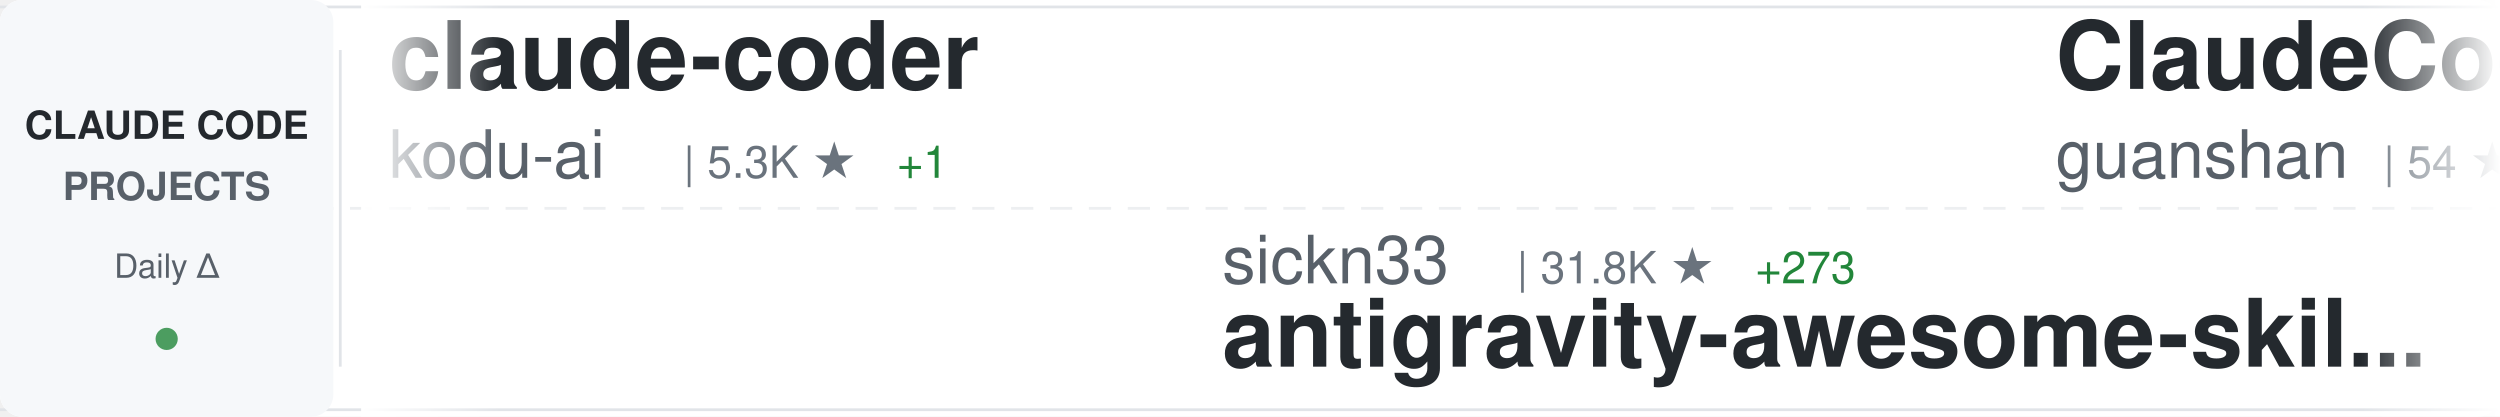
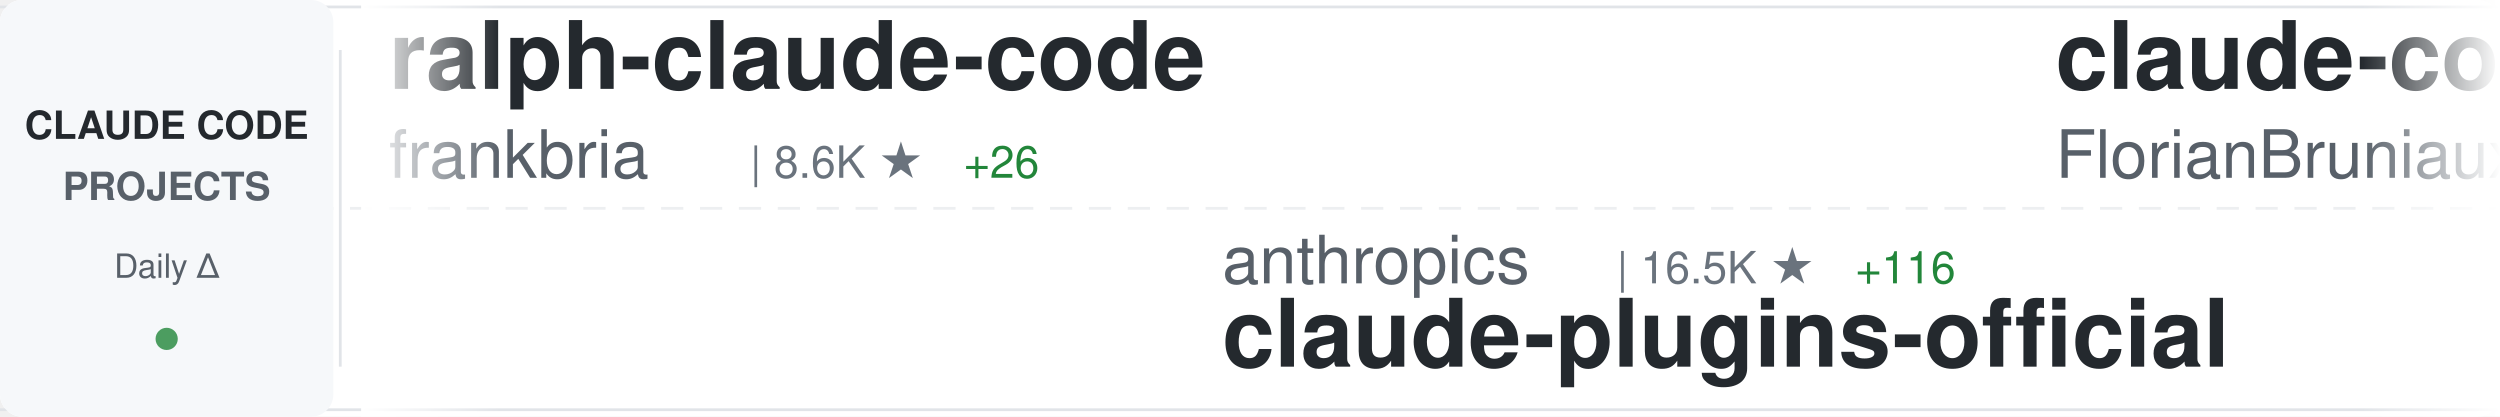
<svg xmlns="http://www.w3.org/2000/svg" width="900" height="150">
  <defs>
    <linearGradient id="awesomeLeftFade" x1="0%" y1="0%" x2="100%" y2="0%">
      <stop offset="0%" style="stop-color:#ffffff;stop-opacity:1" />
      <stop offset="100%" style="stop-color:#ffffff;stop-opacity:0" />
    </linearGradient>
    <linearGradient id="awesomeRightFade" x1="0%" y1="0%" x2="100%" y2="0%">
      <stop offset="0%" style="stop-color:#ffffff;stop-opacity:0" />
      <stop offset="100%" style="stop-color:#ffffff;stop-opacity:1" />
    </linearGradient>
  </defs>
  <rect width="900" height="150" fill="#ffffff" rx="8" />
  <rect x="0" y="2" width="900" height="1" fill="#e1e4e8" />
  <rect x="0" y="147" width="900" height="1" fill="#e1e4e8" />
  <line x1="0" y1="75" x2="900" y2="75" stroke="#e1e4e8" stroke-width="1" stroke-dasharray="8 6" opacity="0.6" />
  <rect x="0" y="0" width="120" height="150" fill="#f6f8fa" rx="8" />
  <text x="60" y="50" font-family="-apple-system, BlinkMacSystemFont, 'Segoe UI', Helvetica, Arial, sans-serif" font-size="14" font-weight="600" fill="#24292e" text-anchor="middle">CLAUDE CODE</text>
  <text x="60" y="72" font-family="-apple-system, BlinkMacSystemFont, 'Segoe UI', Helvetica, Arial, sans-serif" font-size="14" font-weight="600" fill="#586069" text-anchor="middle">PROJECTS</text>
  <text x="60" y="100" font-family="-apple-system, BlinkMacSystemFont, 'Segoe UI', Helvetica, Arial, sans-serif" font-size="12" font-weight="500" fill="#586069" text-anchor="middle">Daily Δ</text>
  <circle cx="60" cy="122" r="4" fill="#22863a" opacity="0.8" />
  <rect x="122" y="18" width="1" height="114" fill="#e1e4e8" />
  <clipPath id="awesomeTickerClip">
    <rect x="130" y="0" width="770" height="150" />
  </clipPath>
  <g clip-path="url(#awesomeTickerClip)">
    <g id="awesomeTickerItems">
      <animateTransform attributeName="transform" attributeType="XML" type="translate" from="0 0" to="-3000 0" dur="54s" repeatCount="indefinite" />
      <g transform="translate(0, 0)">
-         <text x="140" y="32" font-family="-apple-system, BlinkMacSystemFont, 'Segoe UI', Helvetica, Arial, sans-serif" font-size="34" font-weight="600" fill="#24292e">claude-coder</text>
-         <text x="140" y="64" font-family="-apple-system, BlinkMacSystemFont, 'Segoe UI', Helvetica, Arial, sans-serif" font-size="24" font-weight="400" fill="#586069">kodu-ai</text>
-         <text x="246" y="64" font-family="-apple-system, BlinkMacSystemFont, 'Segoe UI', Helvetica, Arial, sans-serif" font-size="16" font-weight="500" fill="#6a737d">| 5.3K ★</text>
-         <text x="323" y="64" font-family="-apple-system, BlinkMacSystemFont, 'Segoe UI', Helvetica, Arial, sans-serif" font-size="16" font-weight="500" fill="#22863a"> +1</text>
+         <text x="140" y="32" font-family="-apple-system, BlinkMacSystemFont, 'Segoe UI', Helvetica, Arial, sans-serif" font-size="34" font-weight="600" fill="#24292e">ralph-claude-code</text>
+         <text x="140" y="64" font-family="-apple-system, BlinkMacSystemFont, 'Segoe UI', Helvetica, Arial, sans-serif" font-size="24" font-weight="400" fill="#586069">frankbria</text>
+         <text x="270" y="64" font-family="-apple-system, BlinkMacSystemFont, 'Segoe UI', Helvetica, Arial, sans-serif" font-size="16" font-weight="500" fill="#6a737d">| 8.6K ★</text>
+         <text x="347" y="64" font-family="-apple-system, BlinkMacSystemFont, 'Segoe UI', Helvetica, Arial, sans-serif" font-size="16" font-weight="500" fill="#22863a"> +26</text>
      </g>
      <g transform="translate(300, 0)">
-         <text x="140" y="102" font-family="-apple-system, BlinkMacSystemFont, 'Segoe UI', Helvetica, Arial, sans-serif" font-size="24" font-weight="400" fill="#586069">sickn33</text>
-         <text x="246" y="102" font-family="-apple-system, BlinkMacSystemFont, 'Segoe UI', Helvetica, Arial, sans-serif" font-size="16" font-weight="500" fill="#6a737d">| 31.8K ★</text>
-         <text x="332" y="102" font-family="-apple-system, BlinkMacSystemFont, 'Segoe UI', Helvetica, Arial, sans-serif" font-size="16" font-weight="500" fill="#22863a"> +273</text>
-         <text x="140" y="132" font-family="-apple-system, BlinkMacSystemFont, 'Segoe UI', Helvetica, Arial, sans-serif" font-size="34" font-weight="600" fill="#24292e">antigravity-awesome-skil...</text>
+         <text x="140" y="102" font-family="-apple-system, BlinkMacSystemFont, 'Segoe UI', Helvetica, Arial, sans-serif" font-size="24" font-weight="400" fill="#586069">anthropics</text>
+         <text x="282" y="102" font-family="-apple-system, BlinkMacSystemFont, 'Segoe UI', Helvetica, Arial, sans-serif" font-size="16" font-weight="500" fill="#6a737d">| 16.5K ★</text>
+         <text x="368" y="102" font-family="-apple-system, BlinkMacSystemFont, 'Segoe UI', Helvetica, Arial, sans-serif" font-size="16" font-weight="500" fill="#22863a"> +116</text>
+         <text x="140" y="132" font-family="-apple-system, BlinkMacSystemFont, 'Segoe UI', Helvetica, Arial, sans-serif" font-size="34" font-weight="600" fill="#24292e">claude-plugins-official</text>
      </g>
      <g transform="translate(600, 0)">
-         <text x="140" y="32" font-family="-apple-system, BlinkMacSystemFont, 'Segoe UI', Helvetica, Arial, sans-serif" font-size="34" font-weight="600" fill="#24292e">ClaudeCode</text>
-         <text x="140" y="64" font-family="-apple-system, BlinkMacSystemFont, 'Segoe UI', Helvetica, Arial, sans-serif" font-size="24" font-weight="400" fill="#586069">guanshan</text>
-         <text x="258" y="64" font-family="-apple-system, BlinkMacSystemFont, 'Segoe UI', Helvetica, Arial, sans-serif" font-size="16" font-weight="500" fill="#6a737d">| 54 ★</text>
+         <text x="140" y="32" font-family="-apple-system, BlinkMacSystemFont, 'Segoe UI', Helvetica, Arial, sans-serif" font-size="34" font-weight="600" fill="#24292e">claude-code-ultimate-gui...</text>
+         <text x="140" y="64" font-family="-apple-system, BlinkMacSystemFont, 'Segoe UI', Helvetica, Arial, sans-serif" font-size="24" font-weight="400" fill="#586069">FlorianBruniaux</text>
+         <text x="342" y="64" font-family="-apple-system, BlinkMacSystemFont, 'Segoe UI', Helvetica, Arial, sans-serif" font-size="16" font-weight="500" fill="#6a737d">| 3.1K ★</text>
+         <text x="419" y="64" font-family="-apple-system, BlinkMacSystemFont, 'Segoe UI', Helvetica, Arial, sans-serif" font-size="16" font-weight="500" fill="#22863a"> +28</text>
      </g>
      <g transform="translate(900, 0)">
-         <text x="140" y="102" font-family="-apple-system, BlinkMacSystemFont, 'Segoe UI', Helvetica, Arial, sans-serif" font-size="24" font-weight="400" fill="#586069">Alishahryar1</text>
-         <text x="306" y="102" font-family="-apple-system, BlinkMacSystemFont, 'Segoe UI', Helvetica, Arial, sans-serif" font-size="16" font-weight="500" fill="#6a737d">| 1.8K ★</text>
-         <text x="383" y="102" font-family="-apple-system, BlinkMacSystemFont, 'Segoe UI', Helvetica, Arial, sans-serif" font-size="16" font-weight="500" fill="#22863a"> +26</text>
-         <text x="140" y="132" font-family="-apple-system, BlinkMacSystemFont, 'Segoe UI', Helvetica, Arial, sans-serif" font-size="34" font-weight="600" fill="#24292e">free-claude-code</text>
+         <text x="140" y="102" font-family="-apple-system, BlinkMacSystemFont, 'Segoe UI', Helvetica, Arial, sans-serif" font-size="24" font-weight="400" fill="#586069">obra</text>
+         <text x="210" y="102" font-family="-apple-system, BlinkMacSystemFont, 'Segoe UI', Helvetica, Arial, sans-serif" font-size="16" font-weight="500" fill="#6a737d">| 143.6K ★</text>
+         <text x="305" y="102" font-family="-apple-system, BlinkMacSystemFont, 'Segoe UI', Helvetica, Arial, sans-serif" font-size="16" font-weight="500" fill="#22863a"> +2.3K</text>
+         <text x="140" y="132" font-family="-apple-system, BlinkMacSystemFont, 'Segoe UI', Helvetica, Arial, sans-serif" font-size="34" font-weight="600" fill="#24292e">superpowers</text>
      </g>
      <g transform="translate(1200, 0)">
-         <text x="140" y="32" font-family="-apple-system, BlinkMacSystemFont, 'Segoe UI', Helvetica, Arial, sans-serif" font-size="34" font-weight="600" fill="#24292e">Claude-Code-Game-Studios</text>
-         <text x="140" y="64" font-family="-apple-system, BlinkMacSystemFont, 'Segoe UI', Helvetica, Arial, sans-serif" font-size="24" font-weight="400" fill="#586069">Donchitos</text>
-         <text x="270" y="64" font-family="-apple-system, BlinkMacSystemFont, 'Segoe UI', Helvetica, Arial, sans-serif" font-size="16" font-weight="500" fill="#6a737d">| 8.5K ★</text>
-         <text x="347" y="64" font-family="-apple-system, BlinkMacSystemFont, 'Segoe UI', Helvetica, Arial, sans-serif" font-size="16" font-weight="500" fill="#22863a"> +85</text>
+         <text x="140" y="32" font-family="-apple-system, BlinkMacSystemFont, 'Segoe UI', Helvetica, Arial, sans-serif" font-size="34" font-weight="600" fill="#24292e">claude-code-telegram</text>
+         <text x="140" y="64" font-family="-apple-system, BlinkMacSystemFont, 'Segoe UI', Helvetica, Arial, sans-serif" font-size="24" font-weight="400" fill="#586069">RichardAtCT</text>
+         <text x="294" y="64" font-family="-apple-system, BlinkMacSystemFont, 'Segoe UI', Helvetica, Arial, sans-serif" font-size="16" font-weight="500" fill="#6a737d">| 2.4K ★</text>
+         <text x="371" y="64" font-family="-apple-system, BlinkMacSystemFont, 'Segoe UI', Helvetica, Arial, sans-serif" font-size="16" font-weight="500" fill="#22863a"> +10</text>
      </g>
      <g transform="translate(1500, 0)">
-         <text x="140" y="102" font-family="-apple-system, BlinkMacSystemFont, 'Segoe UI', Helvetica, Arial, sans-serif" font-size="24" font-weight="400" fill="#586069">luyao618</text>
-         <text x="258" y="102" font-family="-apple-system, BlinkMacSystemFont, 'Segoe UI', Helvetica, Arial, sans-serif" font-size="16" font-weight="500" fill="#6a737d">| 1.1K ★</text>
-         <text x="335" y="102" font-family="-apple-system, BlinkMacSystemFont, 'Segoe UI', Helvetica, Arial, sans-serif" font-size="16" font-weight="500" fill="#22863a"> +24</text>
-         <text x="140" y="132" font-family="-apple-system, BlinkMacSystemFont, 'Segoe UI', Helvetica, Arial, sans-serif" font-size="34" font-weight="600" fill="#24292e">Claude-Code-Source-Study</text>
+         <text x="140" y="102" font-family="-apple-system, BlinkMacSystemFont, 'Segoe UI', Helvetica, Arial, sans-serif" font-size="24" font-weight="400" fill="#586069">Windy3f3f3f3f</text>
+         <text x="318" y="102" font-family="-apple-system, BlinkMacSystemFont, 'Segoe UI', Helvetica, Arial, sans-serif" font-size="16" font-weight="500" fill="#6a737d">| 1.7K ★</text>
+         <text x="395" y="102" font-family="-apple-system, BlinkMacSystemFont, 'Segoe UI', Helvetica, Arial, sans-serif" font-size="16" font-weight="500" fill="#22863a"> +47</text>
+         <text x="140" y="132" font-family="-apple-system, BlinkMacSystemFont, 'Segoe UI', Helvetica, Arial, sans-serif" font-size="34" font-weight="600" fill="#24292e">how-claude-code-works</text>
      </g>
      <g transform="translate(1800, 0)">
-         <text x="140" y="32" font-family="-apple-system, BlinkMacSystemFont, 'Segoe UI', Helvetica, Arial, sans-serif" font-size="34" font-weight="600" fill="#24292e">claude-code-router</text>
-         <text x="140" y="64" font-family="-apple-system, BlinkMacSystemFont, 'Segoe UI', Helvetica, Arial, sans-serif" font-size="24" font-weight="400" fill="#586069">musistudio</text>
-         <text x="282" y="64" font-family="-apple-system, BlinkMacSystemFont, 'Segoe UI', Helvetica, Arial, sans-serif" font-size="16" font-weight="500" fill="#6a737d">| 31.9K ★</text>
-         <text x="368" y="64" font-family="-apple-system, BlinkMacSystemFont, 'Segoe UI', Helvetica, Arial, sans-serif" font-size="16" font-weight="500" fill="#22863a"> +76</text>
+         <text x="140" y="32" font-family="-apple-system, BlinkMacSystemFont, 'Segoe UI', Helvetica, Arial, sans-serif" font-size="34" font-weight="600" fill="#24292e">claude-code-action</text>
+         <text x="140" y="64" font-family="-apple-system, BlinkMacSystemFont, 'Segoe UI', Helvetica, Arial, sans-serif" font-size="24" font-weight="400" fill="#586069">anthropics</text>
+         <text x="282" y="64" font-family="-apple-system, BlinkMacSystemFont, 'Segoe UI', Helvetica, Arial, sans-serif" font-size="16" font-weight="500" fill="#6a737d">| 7.0K ★</text>
+         <text x="359" y="64" font-family="-apple-system, BlinkMacSystemFont, 'Segoe UI', Helvetica, Arial, sans-serif" font-size="16" font-weight="500" fill="#22863a"> +22</text>
      </g>
      <g transform="translate(2100, 0)">
-         <text x="140" y="102" font-family="-apple-system, BlinkMacSystemFont, 'Segoe UI', Helvetica, Arial, sans-serif" font-size="24" font-weight="400" fill="#586069">AprilNEA</text>
-         <text x="258" y="102" font-family="-apple-system, BlinkMacSystemFont, 'Segoe UI', Helvetica, Arial, sans-serif" font-size="16" font-weight="500" fill="#6a737d">| 370 ★</text>
-         <text x="326" y="102" font-family="-apple-system, BlinkMacSystemFont, 'Segoe UI', Helvetica, Arial, sans-serif" font-size="16" font-weight="500" fill="#22863a"> +1</text>
-         <text x="140" y="132" font-family="-apple-system, BlinkMacSystemFont, 'Segoe UI', Helvetica, Arial, sans-serif" font-size="34" font-weight="600" fill="#24292e">claude-code-source</text>
+         <text x="140" y="102" font-family="-apple-system, BlinkMacSystemFont, 'Segoe UI', Helvetica, Arial, sans-serif" font-size="24" font-weight="400" fill="#586069">diet103</text>
+         <text x="246" y="102" font-family="-apple-system, BlinkMacSystemFont, 'Segoe UI', Helvetica, Arial, sans-serif" font-size="16" font-weight="500" fill="#6a737d">| 9.4K ★</text>
+         <text x="323" y="102" font-family="-apple-system, BlinkMacSystemFont, 'Segoe UI', Helvetica, Arial, sans-serif" font-size="16" font-weight="500" fill="#22863a"> +8</text>
+         <text x="140" y="132" font-family="-apple-system, BlinkMacSystemFont, 'Segoe UI', Helvetica, Arial, sans-serif" font-size="34" font-weight="600" fill="#24292e">claude-code-infrastructu...</text>
      </g>
      <g transform="translate(2400, 0)">
-         <text x="140" y="32" font-family="-apple-system, BlinkMacSystemFont, 'Segoe UI', Helvetica, Arial, sans-serif" font-size="34" font-weight="600" fill="#24292e">claude-code-workflows</text>
-         <text x="140" y="64" font-family="-apple-system, BlinkMacSystemFont, 'Segoe UI', Helvetica, Arial, sans-serif" font-size="24" font-weight="400" fill="#586069">OneRedOak</text>
-         <text x="270" y="64" font-family="-apple-system, BlinkMacSystemFont, 'Segoe UI', Helvetica, Arial, sans-serif" font-size="16" font-weight="500" fill="#6a737d">| 3.8K ★</text>
-         <text x="347" y="64" font-family="-apple-system, BlinkMacSystemFont, 'Segoe UI', Helvetica, Arial, sans-serif" font-size="16" font-weight="500" fill="#22863a"> +1</text>
+         <text x="140" y="32" font-family="-apple-system, BlinkMacSystemFont, 'Segoe UI', Helvetica, Arial, sans-serif" font-size="34" font-weight="600" fill="#24292e">everything-claude-code</text>
+         <text x="140" y="64" font-family="-apple-system, BlinkMacSystemFont, 'Segoe UI', Helvetica, Arial, sans-serif" font-size="24" font-weight="400" fill="#586069">affaan-m</text>
+         <text x="258" y="64" font-family="-apple-system, BlinkMacSystemFont, 'Segoe UI', Helvetica, Arial, sans-serif" font-size="16" font-weight="500" fill="#6a737d">| 148.5K ★</text>
+         <text x="353" y="64" font-family="-apple-system, BlinkMacSystemFont, 'Segoe UI', Helvetica, Arial, sans-serif" font-size="16" font-weight="500" fill="#22863a"> +1.9K</text>
      </g>
      <g transform="translate(2700, 0)">
-         <text x="140" y="102" font-family="-apple-system, BlinkMacSystemFont, 'Segoe UI', Helvetica, Arial, sans-serif" font-size="24" font-weight="400" fill="#586069">ding113</text>
-         <text x="246" y="102" font-family="-apple-system, BlinkMacSystemFont, 'Segoe UI', Helvetica, Arial, sans-serif" font-size="16" font-weight="500" fill="#6a737d">| 2.4K ★</text>
-         <text x="323" y="102" font-family="-apple-system, BlinkMacSystemFont, 'Segoe UI', Helvetica, Arial, sans-serif" font-size="16" font-weight="500" fill="#22863a"> +18</text>
-         <text x="140" y="132" font-family="-apple-system, BlinkMacSystemFont, 'Segoe UI', Helvetica, Arial, sans-serif" font-size="34" font-weight="600" fill="#24292e">claude-code-hub</text>
+         <text x="140" y="102" font-family="-apple-system, BlinkMacSystemFont, 'Segoe UI', Helvetica, Arial, sans-serif" font-size="24" font-weight="400" fill="#586069">shareAI-lab</text>
+         <text x="294" y="102" font-family="-apple-system, BlinkMacSystemFont, 'Segoe UI', Helvetica, Arial, sans-serif" font-size="16" font-weight="500" fill="#6a737d">| 50.8K ★</text>
+         <text x="380" y="102" font-family="-apple-system, BlinkMacSystemFont, 'Segoe UI', Helvetica, Arial, sans-serif" font-size="16" font-weight="500" fill="#22863a"> +604</text>
+         <text x="140" y="132" font-family="-apple-system, BlinkMacSystemFont, 'Segoe UI', Helvetica, Arial, sans-serif" font-size="34" font-weight="600" fill="#24292e">learn-claude-code</text>
      </g>
      <g transform="translate(3000, 0)">
-         <text x="140" y="32" font-family="-apple-system, BlinkMacSystemFont, 'Segoe UI', Helvetica, Arial, sans-serif" font-size="34" font-weight="600" fill="#24292e">claude-coder</text>
-         <text x="140" y="64" font-family="-apple-system, BlinkMacSystemFont, 'Segoe UI', Helvetica, Arial, sans-serif" font-size="24" font-weight="400" fill="#586069">kodu-ai</text>
-         <text x="246" y="64" font-family="-apple-system, BlinkMacSystemFont, 'Segoe UI', Helvetica, Arial, sans-serif" font-size="16" font-weight="500" fill="#6a737d">| 5.3K ★</text>
-         <text x="323" y="64" font-family="-apple-system, BlinkMacSystemFont, 'Segoe UI', Helvetica, Arial, sans-serif" font-size="16" font-weight="500" fill="#22863a"> +1</text>
+         <text x="140" y="32" font-family="-apple-system, BlinkMacSystemFont, 'Segoe UI', Helvetica, Arial, sans-serif" font-size="34" font-weight="600" fill="#24292e">ralph-claude-code</text>
+         <text x="140" y="64" font-family="-apple-system, BlinkMacSystemFont, 'Segoe UI', Helvetica, Arial, sans-serif" font-size="24" font-weight="400" fill="#586069">frankbria</text>
+         <text x="270" y="64" font-family="-apple-system, BlinkMacSystemFont, 'Segoe UI', Helvetica, Arial, sans-serif" font-size="16" font-weight="500" fill="#6a737d">| 8.6K ★</text>
+         <text x="347" y="64" font-family="-apple-system, BlinkMacSystemFont, 'Segoe UI', Helvetica, Arial, sans-serif" font-size="16" font-weight="500" fill="#22863a"> +26</text>
      </g>
      <g transform="translate(3300, 0)">
-         <text x="140" y="102" font-family="-apple-system, BlinkMacSystemFont, 'Segoe UI', Helvetica, Arial, sans-serif" font-size="24" font-weight="400" fill="#586069">sickn33</text>
-         <text x="246" y="102" font-family="-apple-system, BlinkMacSystemFont, 'Segoe UI', Helvetica, Arial, sans-serif" font-size="16" font-weight="500" fill="#6a737d">| 31.8K ★</text>
-         <text x="332" y="102" font-family="-apple-system, BlinkMacSystemFont, 'Segoe UI', Helvetica, Arial, sans-serif" font-size="16" font-weight="500" fill="#22863a"> +273</text>
-         <text x="140" y="132" font-family="-apple-system, BlinkMacSystemFont, 'Segoe UI', Helvetica, Arial, sans-serif" font-size="34" font-weight="600" fill="#24292e">antigravity-awesome-skil...</text>
+         <text x="140" y="102" font-family="-apple-system, BlinkMacSystemFont, 'Segoe UI', Helvetica, Arial, sans-serif" font-size="24" font-weight="400" fill="#586069">anthropics</text>
+         <text x="282" y="102" font-family="-apple-system, BlinkMacSystemFont, 'Segoe UI', Helvetica, Arial, sans-serif" font-size="16" font-weight="500" fill="#6a737d">| 16.5K ★</text>
+         <text x="368" y="102" font-family="-apple-system, BlinkMacSystemFont, 'Segoe UI', Helvetica, Arial, sans-serif" font-size="16" font-weight="500" fill="#22863a"> +116</text>
+         <text x="140" y="132" font-family="-apple-system, BlinkMacSystemFont, 'Segoe UI', Helvetica, Arial, sans-serif" font-size="34" font-weight="600" fill="#24292e">claude-plugins-official</text>
      </g>
      <g transform="translate(3600, 0)">
-         <text x="140" y="32" font-family="-apple-system, BlinkMacSystemFont, 'Segoe UI', Helvetica, Arial, sans-serif" font-size="34" font-weight="600" fill="#24292e">ClaudeCode</text>
-         <text x="140" y="64" font-family="-apple-system, BlinkMacSystemFont, 'Segoe UI', Helvetica, Arial, sans-serif" font-size="24" font-weight="400" fill="#586069">guanshan</text>
-         <text x="258" y="64" font-family="-apple-system, BlinkMacSystemFont, 'Segoe UI', Helvetica, Arial, sans-serif" font-size="16" font-weight="500" fill="#6a737d">| 54 ★</text>
+         <text x="140" y="32" font-family="-apple-system, BlinkMacSystemFont, 'Segoe UI', Helvetica, Arial, sans-serif" font-size="34" font-weight="600" fill="#24292e">claude-code-ultimate-gui...</text>
+         <text x="140" y="64" font-family="-apple-system, BlinkMacSystemFont, 'Segoe UI', Helvetica, Arial, sans-serif" font-size="24" font-weight="400" fill="#586069">FlorianBruniaux</text>
+         <text x="342" y="64" font-family="-apple-system, BlinkMacSystemFont, 'Segoe UI', Helvetica, Arial, sans-serif" font-size="16" font-weight="500" fill="#6a737d">| 3.1K ★</text>
+         <text x="419" y="64" font-family="-apple-system, BlinkMacSystemFont, 'Segoe UI', Helvetica, Arial, sans-serif" font-size="16" font-weight="500" fill="#22863a"> +28</text>
      </g>
      <g transform="translate(3900, 0)">
-         <text x="140" y="102" font-family="-apple-system, BlinkMacSystemFont, 'Segoe UI', Helvetica, Arial, sans-serif" font-size="24" font-weight="400" fill="#586069">Alishahryar1</text>
-         <text x="306" y="102" font-family="-apple-system, BlinkMacSystemFont, 'Segoe UI', Helvetica, Arial, sans-serif" font-size="16" font-weight="500" fill="#6a737d">| 1.8K ★</text>
-         <text x="383" y="102" font-family="-apple-system, BlinkMacSystemFont, 'Segoe UI', Helvetica, Arial, sans-serif" font-size="16" font-weight="500" fill="#22863a"> +26</text>
-         <text x="140" y="132" font-family="-apple-system, BlinkMacSystemFont, 'Segoe UI', Helvetica, Arial, sans-serif" font-size="34" font-weight="600" fill="#24292e">free-claude-code</text>
+         <text x="140" y="102" font-family="-apple-system, BlinkMacSystemFont, 'Segoe UI', Helvetica, Arial, sans-serif" font-size="24" font-weight="400" fill="#586069">obra</text>
+         <text x="210" y="102" font-family="-apple-system, BlinkMacSystemFont, 'Segoe UI', Helvetica, Arial, sans-serif" font-size="16" font-weight="500" fill="#6a737d">| 143.6K ★</text>
+         <text x="305" y="102" font-family="-apple-system, BlinkMacSystemFont, 'Segoe UI', Helvetica, Arial, sans-serif" font-size="16" font-weight="500" fill="#22863a"> +2.3K</text>
+         <text x="140" y="132" font-family="-apple-system, BlinkMacSystemFont, 'Segoe UI', Helvetica, Arial, sans-serif" font-size="34" font-weight="600" fill="#24292e">superpowers</text>
      </g>
    </g>
  </g>
  <rect x="130" y="0" width="50" height="150" fill="url(#awesomeLeftFade)" />
  <rect x="850" y="0" width="50" height="150" fill="url(#awesomeRightFade)" />
</svg>
